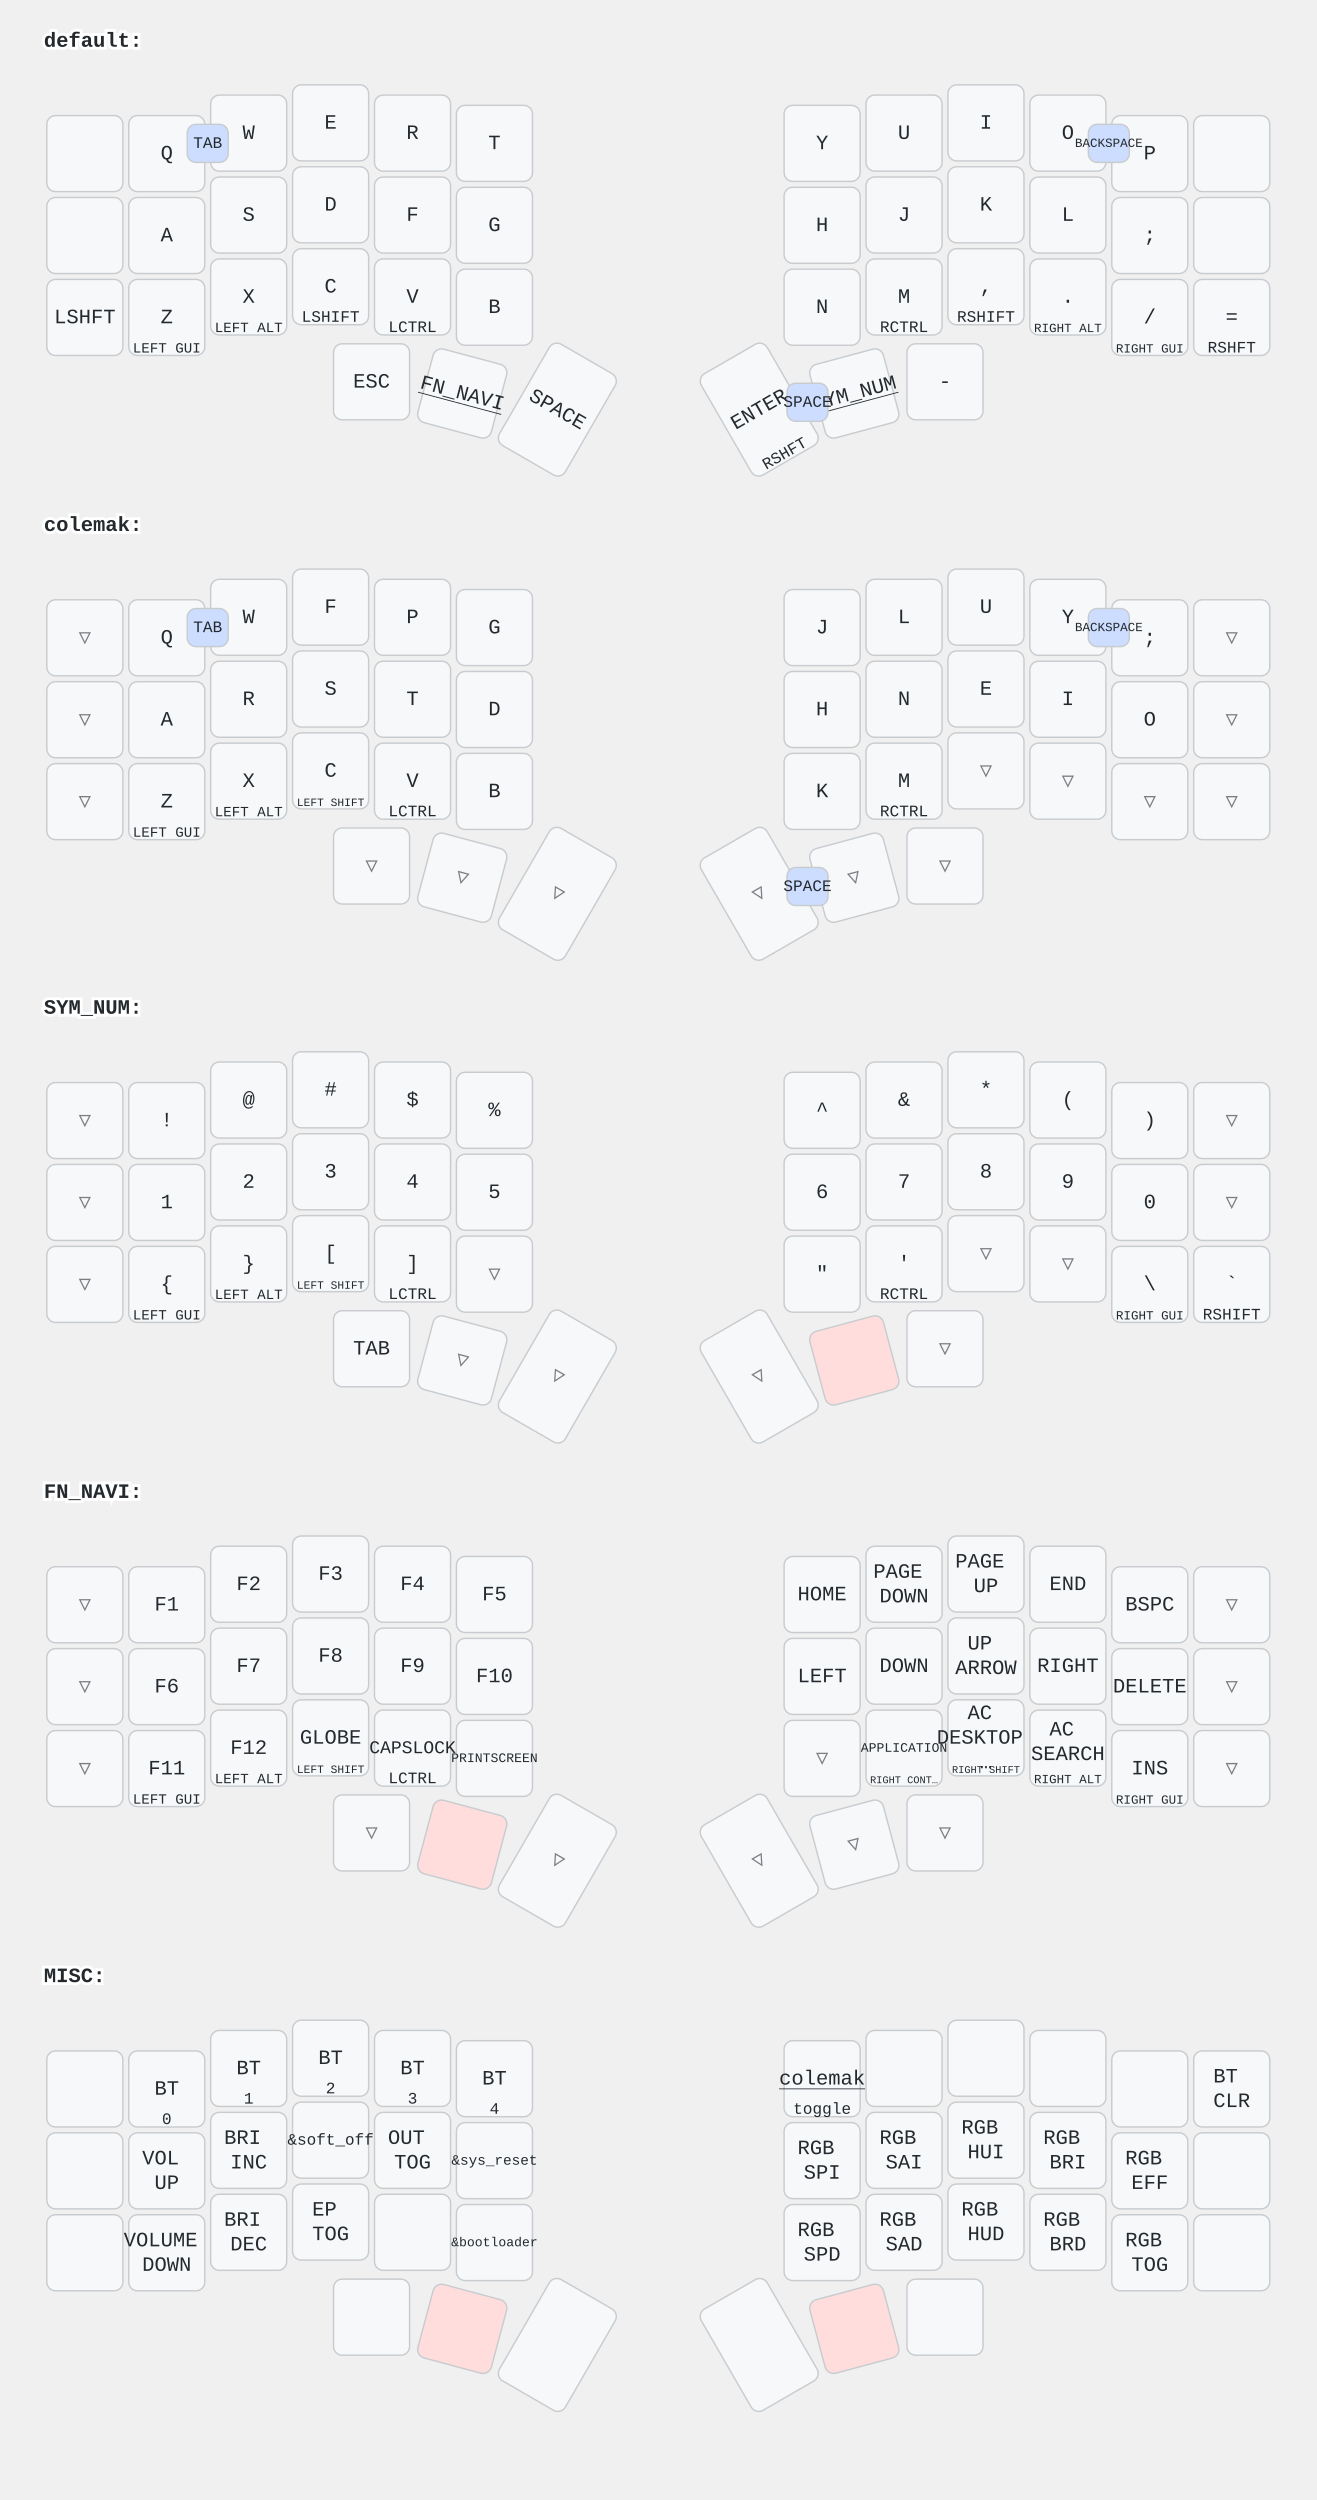
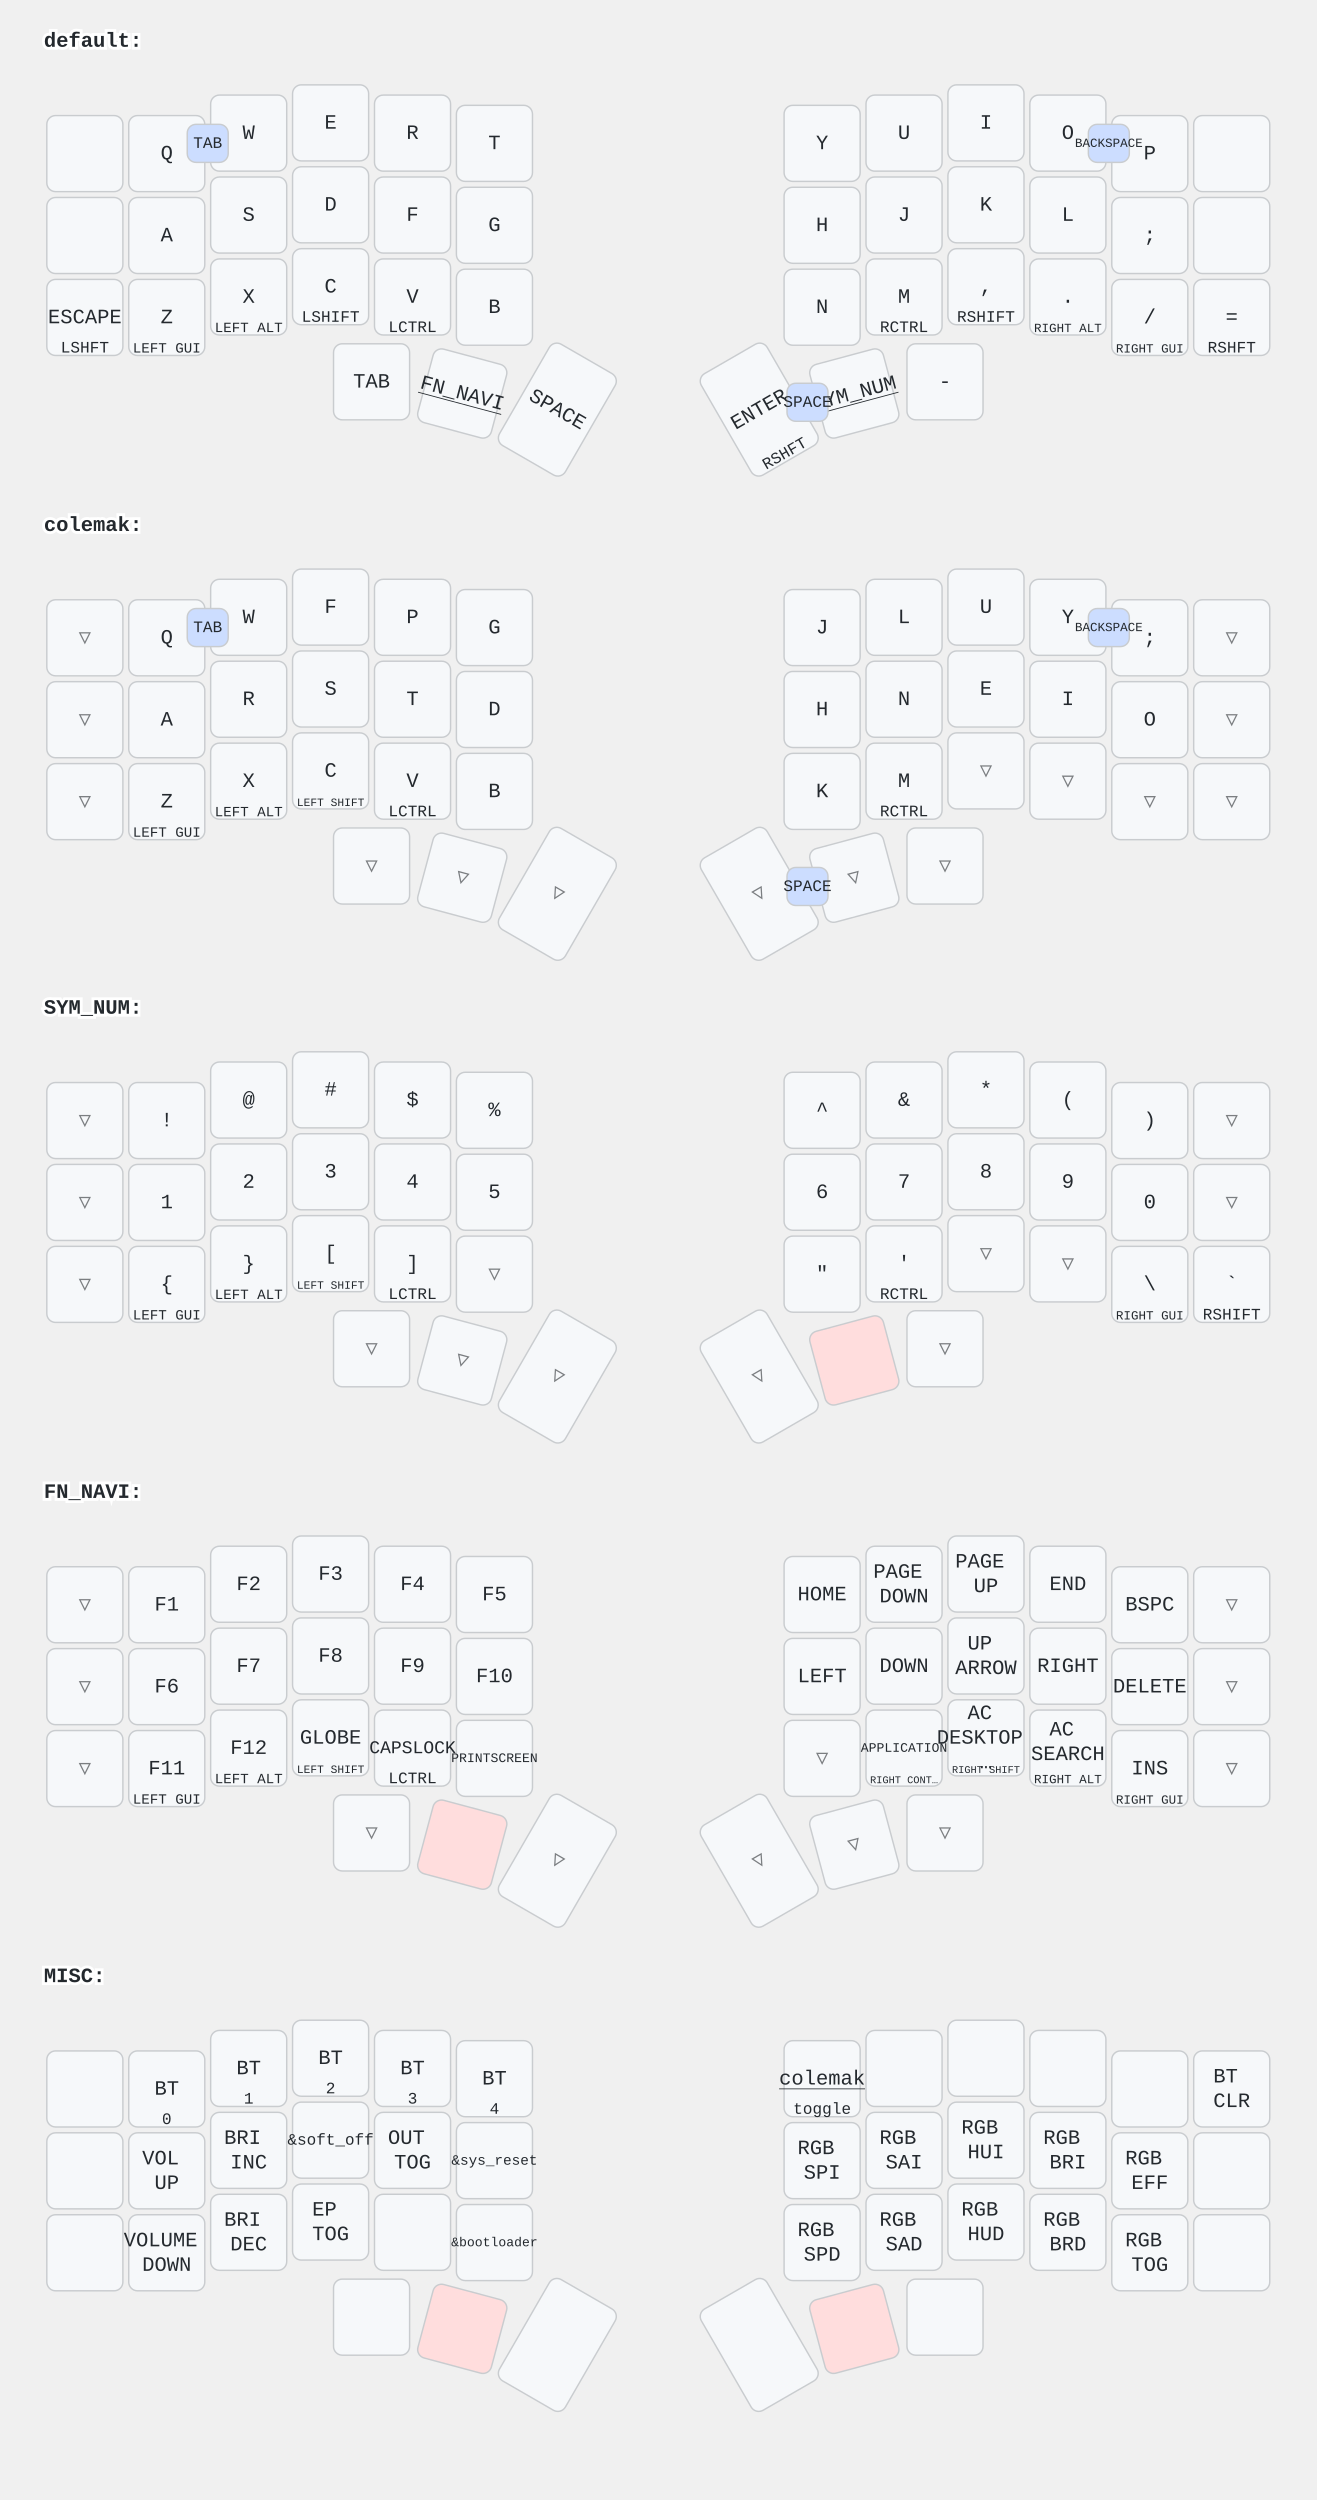
<svg xmlns="http://www.w3.org/2000/svg" width="900" height="1709" viewBox="0 0 900 1709" class="keymap">
  <style>/* inherit to force styles through use tags */
svg path {
    fill: inherit;
}

/* font and background color specifications */
svg.keymap {
    font-family: SFMono-Regular,Consolas,Liberation Mono,Menlo,monospace;
    font-size: 14px;
    font-kerning: normal;
    text-rendering: optimizeLegibility;
    fill: #24292e;
}

/* default key styling */
rect.key {
    fill: #f6f8fa;
}

rect.key, rect.combo {
    stroke: #c9cccf;
    stroke-width: 1;
}

/* default key side styling, only used is draw_key_sides is set */
rect.side {
    filter: brightness(90%);
}

/* color accent for combo boxes */
rect.combo, rect.combo-separate {
    fill: #cdf;
}

/* color accent for held keys */
rect.held, rect.combo.held {
    fill: #fdd;
}

/* color accent for ghost (optional) keys */
rect.ghost, rect.combo.ghost {
    stroke-dasharray: 4, 4;
    stroke-width: 2;
}

text {
    text-anchor: middle;
    dominant-baseline: middle;
}

/* styling for layer labels */
text.label {
    font-weight: bold;
    text-anchor: start;
    stroke: white;
    stroke-width: 4;
    paint-order: stroke;
}

/* styling for optional footer */
text.footer {
    text-anchor: end;
    dominant-baseline: auto;
    stroke: white;
    stroke-width: 4;
    paint-order: stroke;
}

/* styling for combo tap, and key non-tap label text */
text.combo, text.hold, text.shifted, text.left, text.right, text.tl, text.tr, text.bl, text.br {
    font-size: 11px;
}

text.hold, text.bl, text.br {
    text-anchor: middle;
    dominant-baseline: auto;
}

text.shifted, text.tl, text.tr {
    text-anchor: middle;
    dominant-baseline: hanging;
}

text.left, text.tl, text.bl {
    text-anchor: start;
}

text.right, text.tr, text.br {
    text-anchor: end;
}

text.layer-activator {
    text-decoration: underline;
}

/* styling for hold/shifted label text in combo box */
text.combo.hold, text.combo.shifted, text.combo.left, text.combo.right {
    font-size: 8px;
}

/* lighter symbol for transparent keys */
text.trans {
    fill: #7b7e81;
}

/* styling for combo dendrons */
path.combo {
    stroke-width: 1;
    stroke: gray;
    fill: none;
}

/* Start Tabler Icons Cleanup */
/* cannot use height/width with glyphs */
.icon-tabler &gt; path {
    fill: inherit;
    stroke: inherit;
    stroke-width: 2;
}
/* hide tabler's default box */
.icon-tabler &gt; path[stroke="none"][fill="none"] {
    visibility: hidden;
}
/* End Tabler Icons Cleanup */
</style>
  <g transform="translate(30, 0)" class="layer-default">
    <text x="0" y="28" class="label" id="default">default:</text>
    <g transform="translate(0, 56)">
      <g transform="translate(28, 49)" class="key keypos-0">
        <rect rx="6" ry="6" x="-26" y="-26" width="52" height="52" class="key" />
      </g>
      <g transform="translate(84, 49)" class="key keypos-1">
        <rect rx="6" ry="6" x="-26" y="-26" width="52" height="52" class="key" />
        <text x="0" y="0" class="key tap">Q</text>
      </g>
      <g transform="translate(140, 35)" class="key keypos-2">
        <rect rx="6" ry="6" x="-26" y="-26" width="52" height="52" class="key" />
        <text x="0" y="0" class="key tap">W</text>
      </g>
      <g transform="translate(196, 28)" class="key keypos-3">
        <rect rx="6" ry="6" x="-26" y="-26" width="52" height="52" class="key" />
        <text x="0" y="0" class="key tap">E</text>
      </g>
      <g transform="translate(252, 35)" class="key keypos-4">
        <rect rx="6" ry="6" x="-26" y="-26" width="52" height="52" class="key" />
        <text x="0" y="0" class="key tap">R</text>
      </g>
      <g transform="translate(308, 42)" class="key keypos-5">
        <rect rx="6" ry="6" x="-26" y="-26" width="52" height="52" class="key" />
        <text x="0" y="0" class="key tap">T</text>
      </g>
      <g transform="translate(532, 42)" class="key keypos-6">
        <rect rx="6" ry="6" x="-26" y="-26" width="52" height="52" class="key" />
        <text x="0" y="0" class="key tap">Y</text>
      </g>
      <g transform="translate(588, 35)" class="key keypos-7">
        <rect rx="6" ry="6" x="-26" y="-26" width="52" height="52" class="key" />
        <text x="0" y="0" class="key tap">U</text>
      </g>
      <g transform="translate(644, 28)" class="key keypos-8">
        <rect rx="6" ry="6" x="-26" y="-26" width="52" height="52" class="key" />
        <text x="0" y="0" class="key tap">I</text>
      </g>
      <g transform="translate(700, 35)" class="key keypos-9">
        <rect rx="6" ry="6" x="-26" y="-26" width="52" height="52" class="key" />
        <text x="0" y="0" class="key tap">O</text>
      </g>
      <g transform="translate(756, 49)" class="key keypos-10">
        <rect rx="6" ry="6" x="-26" y="-26" width="52" height="52" class="key" />
        <text x="0" y="0" class="key tap">P</text>
      </g>
      <g transform="translate(812, 49)" class="key keypos-11">
        <rect rx="6" ry="6" x="-26" y="-26" width="52" height="52" class="key" />
      </g>
      <g transform="translate(28, 105)" class="key keypos-12">
        <rect rx="6" ry="6" x="-26" y="-26" width="52" height="52" class="key" />
      </g>
      <g transform="translate(84, 105)" class="key keypos-13">
        <rect rx="6" ry="6" x="-26" y="-26" width="52" height="52" class="key" />
        <text x="0" y="0" class="key tap">A</text>
      </g>
      <g transform="translate(140, 91)" class="key keypos-14">
        <rect rx="6" ry="6" x="-26" y="-26" width="52" height="52" class="key" />
        <text x="0" y="0" class="key tap">S</text>
      </g>
      <g transform="translate(196, 84)" class="key keypos-15">
        <rect rx="6" ry="6" x="-26" y="-26" width="52" height="52" class="key" />
        <text x="0" y="0" class="key tap">D</text>
      </g>
      <g transform="translate(252, 91)" class="key keypos-16">
        <rect rx="6" ry="6" x="-26" y="-26" width="52" height="52" class="key" />
        <text x="0" y="0" class="key tap">F</text>
      </g>
      <g transform="translate(308, 98)" class="key keypos-17">
        <rect rx="6" ry="6" x="-26" y="-26" width="52" height="52" class="key" />
        <text x="0" y="0" class="key tap">G</text>
      </g>
      <g transform="translate(532, 98)" class="key keypos-18">
        <rect rx="6" ry="6" x="-26" y="-26" width="52" height="52" class="key" />
        <text x="0" y="0" class="key tap">H</text>
      </g>
      <g transform="translate(588, 91)" class="key keypos-19">
        <rect rx="6" ry="6" x="-26" y="-26" width="52" height="52" class="key" />
        <text x="0" y="0" class="key tap">J</text>
      </g>
      <g transform="translate(644, 84)" class="key keypos-20">
        <rect rx="6" ry="6" x="-26" y="-26" width="52" height="52" class="key" />
        <text x="0" y="0" class="key tap">K</text>
      </g>
      <g transform="translate(700, 91)" class="key keypos-21">
        <rect rx="6" ry="6" x="-26" y="-26" width="52" height="52" class="key" />
        <text x="0" y="0" class="key tap">L</text>
      </g>
      <g transform="translate(756, 105)" class="key keypos-22">
        <rect rx="6" ry="6" x="-26" y="-26" width="52" height="52" class="key" />
        <text x="0" y="0" class="key tap">;</text>
      </g>
      <g transform="translate(812, 105)" class="key keypos-23">
        <rect rx="6" ry="6" x="-26" y="-26" width="52" height="52" class="key" />
      </g>
      <g transform="translate(28, 161)" class="key keypos-24">
        <rect rx="6" ry="6" x="-26" y="-26" width="52" height="52" class="key" />
-         <text x="0" y="0" class="key tap">LSHFT</text>
+         <text x="0" y="0" class="key tap">ESCAPE</text>
+         <text x="0" y="24" class="key hold">LSHFT</text>
      </g>
      <g transform="translate(84, 161)" class="key keypos-25">
        <rect rx="6" ry="6" x="-26" y="-26" width="52" height="52" class="key" />
        <text x="0" y="0" class="key tap">Z</text>
        <text x="0" y="24" class="key hold">
          <tspan style="font-size: 88%">LEFT GUI</tspan>
        </text>
      </g>
      <g transform="translate(140, 147)" class="key keypos-26">
        <rect rx="6" ry="6" x="-26" y="-26" width="52" height="52" class="key" />
        <text x="0" y="0" class="key tap">X</text>
        <text x="0" y="24" class="key hold">
          <tspan style="font-size: 88%">LEFT ALT</tspan>
        </text>
      </g>
      <g transform="translate(196, 140)" class="key keypos-27">
        <rect rx="6" ry="6" x="-26" y="-26" width="52" height="52" class="key" />
        <text x="0" y="0" class="key tap">C</text>
        <text x="0" y="24" class="key hold">LSHIFT</text>
      </g>
      <g transform="translate(252, 147)" class="key keypos-28">
        <rect rx="6" ry="6" x="-26" y="-26" width="52" height="52" class="key" />
        <text x="0" y="0" class="key tap">V</text>
        <text x="0" y="24" class="key hold">LCTRL</text>
      </g>
      <g transform="translate(308, 154)" class="key keypos-29">
        <rect rx="6" ry="6" x="-26" y="-26" width="52" height="52" class="key" />
        <text x="0" y="0" class="key tap">B</text>
      </g>
      <g transform="translate(532, 154)" class="key keypos-30">
        <rect rx="6" ry="6" x="-26" y="-26" width="52" height="52" class="key" />
        <text x="0" y="0" class="key tap">N</text>
      </g>
      <g transform="translate(588, 147)" class="key keypos-31">
        <rect rx="6" ry="6" x="-26" y="-26" width="52" height="52" class="key" />
        <text x="0" y="0" class="key tap">M</text>
        <text x="0" y="24" class="key hold">RCTRL</text>
      </g>
      <g transform="translate(644, 140)" class="key keypos-32">
        <rect rx="6" ry="6" x="-26" y="-26" width="52" height="52" class="key" />
        <text x="0" y="0" class="key tap">,</text>
        <text x="0" y="24" class="key hold">RSHIFT</text>
      </g>
      <g transform="translate(700, 147)" class="key keypos-33">
        <rect rx="6" ry="6" x="-26" y="-26" width="52" height="52" class="key" />
        <text x="0" y="0" class="key tap">.</text>
        <text x="0" y="24" class="key hold">
          <tspan style="font-size: 78%">RIGHT ALT</tspan>
        </text>
      </g>
      <g transform="translate(756, 161)" class="key keypos-34">
        <rect rx="6" ry="6" x="-26" y="-26" width="52" height="52" class="key" />
        <text x="0" y="0" class="key tap">/</text>
        <text x="0" y="24" class="key hold">
          <tspan style="font-size: 78%">RIGHT GUI</tspan>
        </text>
      </g>
      <g transform="translate(812, 161)" class="key keypos-35">
        <rect rx="6" ry="6" x="-26" y="-26" width="52" height="52" class="key" />
        <text x="0" y="0" class="key tap">=</text>
        <text x="0" y="24" class="key hold">RSHFT</text>
      </g>
      <g transform="translate(224, 205)" class="key keypos-36">
        <rect rx="6" ry="6" x="-26" y="-26" width="52" height="52" class="key" />
-         <text x="0" y="0" class="key tap">ESC</text>
+         <text x="0" y="0" class="key tap">TAB</text>
      </g>
      <g transform="translate(286, 213) rotate(15.0)" class="key keypos-37">
        <rect rx="6" ry="6" x="-26" y="-26" width="52" height="52" class="key" />
        <a href="#FN_NAVI">
          <text x="0" y="0" class="key tap layer-activator">FN_NAVI</text>
        </a>
      </g>
      <g transform="translate(351, 224) rotate(30.0)" class="key keypos-38">
        <rect rx="6" ry="6" x="-26" y="-40" width="52" height="80" class="key" />
        <text x="0" y="0" class="key tap">SPACE</text>
      </g>
      <g transform="translate(489, 224) rotate(-30.0)" class="key keypos-39">
        <rect rx="6" ry="6" x="-26" y="-40" width="52" height="80" class="key" />
        <text x="0" y="0" class="key tap">ENTER</text>
        <text x="0" y="38" class="key hold">RSHFT</text>
      </g>
      <g transform="translate(554, 213) rotate(-15.0)" class="key keypos-40">
        <rect rx="6" ry="6" x="-26" y="-26" width="52" height="52" class="key" />
        <a href="#SYM_NUM">
          <text x="0" y="0" class="key tap layer-activator">SYM_NUM</text>
        </a>
      </g>
      <g transform="translate(616, 205)" class="key keypos-41">
        <rect rx="6" ry="6" x="-26" y="-26" width="52" height="52" class="key" />
        <text x="0" y="0" class="key tap">-</text>
      </g>
      <g class="combo combopos-0">
        <rect rx="6" ry="6" x="98" y="29" width="28" height="26" class="combo" />
        <text x="112" y="42" class="combo tap">TAB</text>
      </g>
      <g class="combo combopos-1">
        <rect rx="6" ry="6" x="714" y="29" width="28" height="26" class="combo" />
        <text x="728" y="42" class="combo tap">
          <tspan style="font-size: 78%">BACKSPACE</tspan>
        </text>
      </g>
      <g class="combo combopos-2">
        <rect rx="6" ry="6" x="508" y="206" width="28" height="26" class="combo" />
        <text x="522" y="219" class="combo tap">SPACE</text>
      </g>
    </g>
  </g>
  <g transform="translate(30, 331)" class="layer-colemak">
    <text x="0" y="28" class="label" id="colemak">colemak:</text>
    <g transform="translate(0, 56)">
      <g transform="translate(28, 49)" class="key trans keypos-0">
        <rect rx="6" ry="6" x="-26" y="-26" width="52" height="52" class="key trans" />
        <text x="0" y="0" class="key trans tap">▽</text>
      </g>
      <g transform="translate(84, 49)" class="key keypos-1">
        <rect rx="6" ry="6" x="-26" y="-26" width="52" height="52" class="key" />
        <text x="0" y="0" class="key tap">Q</text>
      </g>
      <g transform="translate(140, 35)" class="key keypos-2">
        <rect rx="6" ry="6" x="-26" y="-26" width="52" height="52" class="key" />
        <text x="0" y="0" class="key tap">W</text>
      </g>
      <g transform="translate(196, 28)" class="key keypos-3">
        <rect rx="6" ry="6" x="-26" y="-26" width="52" height="52" class="key" />
        <text x="0" y="0" class="key tap">F</text>
      </g>
      <g transform="translate(252, 35)" class="key keypos-4">
        <rect rx="6" ry="6" x="-26" y="-26" width="52" height="52" class="key" />
        <text x="0" y="0" class="key tap">P</text>
      </g>
      <g transform="translate(308, 42)" class="key keypos-5">
        <rect rx="6" ry="6" x="-26" y="-26" width="52" height="52" class="key" />
        <text x="0" y="0" class="key tap">G</text>
      </g>
      <g transform="translate(532, 42)" class="key keypos-6">
        <rect rx="6" ry="6" x="-26" y="-26" width="52" height="52" class="key" />
        <text x="0" y="0" class="key tap">J</text>
      </g>
      <g transform="translate(588, 35)" class="key keypos-7">
        <rect rx="6" ry="6" x="-26" y="-26" width="52" height="52" class="key" />
        <text x="0" y="0" class="key tap">L</text>
      </g>
      <g transform="translate(644, 28)" class="key keypos-8">
        <rect rx="6" ry="6" x="-26" y="-26" width="52" height="52" class="key" />
        <text x="0" y="0" class="key tap">U</text>
      </g>
      <g transform="translate(700, 35)" class="key keypos-9">
        <rect rx="6" ry="6" x="-26" y="-26" width="52" height="52" class="key" />
        <text x="0" y="0" class="key tap">Y</text>
      </g>
      <g transform="translate(756, 49)" class="key keypos-10">
        <rect rx="6" ry="6" x="-26" y="-26" width="52" height="52" class="key" />
        <text x="0" y="0" class="key tap">;</text>
      </g>
      <g transform="translate(812, 49)" class="key trans keypos-11">
        <rect rx="6" ry="6" x="-26" y="-26" width="52" height="52" class="key trans" />
        <text x="0" y="0" class="key trans tap">▽</text>
      </g>
      <g transform="translate(28, 105)" class="key trans keypos-12">
        <rect rx="6" ry="6" x="-26" y="-26" width="52" height="52" class="key trans" />
        <text x="0" y="0" class="key trans tap">▽</text>
      </g>
      <g transform="translate(84, 105)" class="key keypos-13">
        <rect rx="6" ry="6" x="-26" y="-26" width="52" height="52" class="key" />
        <text x="0" y="0" class="key tap">A</text>
      </g>
      <g transform="translate(140, 91)" class="key keypos-14">
        <rect rx="6" ry="6" x="-26" y="-26" width="52" height="52" class="key" />
        <text x="0" y="0" class="key tap">R</text>
      </g>
      <g transform="translate(196, 84)" class="key keypos-15">
        <rect rx="6" ry="6" x="-26" y="-26" width="52" height="52" class="key" />
        <text x="0" y="0" class="key tap">S</text>
      </g>
      <g transform="translate(252, 91)" class="key keypos-16">
        <rect rx="6" ry="6" x="-26" y="-26" width="52" height="52" class="key" />
        <text x="0" y="0" class="key tap">T</text>
      </g>
      <g transform="translate(308, 98)" class="key keypos-17">
        <rect rx="6" ry="6" x="-26" y="-26" width="52" height="52" class="key" />
        <text x="0" y="0" class="key tap">D</text>
      </g>
      <g transform="translate(532, 98)" class="key keypos-18">
        <rect rx="6" ry="6" x="-26" y="-26" width="52" height="52" class="key" />
        <text x="0" y="0" class="key tap">H</text>
      </g>
      <g transform="translate(588, 91)" class="key keypos-19">
        <rect rx="6" ry="6" x="-26" y="-26" width="52" height="52" class="key" />
        <text x="0" y="0" class="key tap">N</text>
      </g>
      <g transform="translate(644, 84)" class="key keypos-20">
        <rect rx="6" ry="6" x="-26" y="-26" width="52" height="52" class="key" />
        <text x="0" y="0" class="key tap">E</text>
      </g>
      <g transform="translate(700, 91)" class="key keypos-21">
        <rect rx="6" ry="6" x="-26" y="-26" width="52" height="52" class="key" />
        <text x="0" y="0" class="key tap">I</text>
      </g>
      <g transform="translate(756, 105)" class="key keypos-22">
        <rect rx="6" ry="6" x="-26" y="-26" width="52" height="52" class="key" />
        <text x="0" y="0" class="key tap">O</text>
      </g>
      <g transform="translate(812, 105)" class="key trans keypos-23">
        <rect rx="6" ry="6" x="-26" y="-26" width="52" height="52" class="key trans" />
        <text x="0" y="0" class="key trans tap">▽</text>
      </g>
      <g transform="translate(28, 161)" class="key trans keypos-24">
        <rect rx="6" ry="6" x="-26" y="-26" width="52" height="52" class="key trans" />
        <text x="0" y="0" class="key trans tap">▽</text>
      </g>
      <g transform="translate(84, 161)" class="key keypos-25">
        <rect rx="6" ry="6" x="-26" y="-26" width="52" height="52" class="key" />
        <text x="0" y="0" class="key tap">Z</text>
        <text x="0" y="24" class="key hold">
          <tspan style="font-size: 88%">LEFT GUI</tspan>
        </text>
      </g>
      <g transform="translate(140, 147)" class="key keypos-26">
        <rect rx="6" ry="6" x="-26" y="-26" width="52" height="52" class="key" />
        <text x="0" y="0" class="key tap">X</text>
        <text x="0" y="24" class="key hold">
          <tspan style="font-size: 88%">LEFT ALT</tspan>
        </text>
      </g>
      <g transform="translate(196, 140)" class="key keypos-27">
        <rect rx="6" ry="6" x="-26" y="-26" width="52" height="52" class="key" />
        <text x="0" y="0" class="key tap">C</text>
        <text x="0" y="24" class="key hold">
          <tspan style="font-size: 70%">LEFT SHIFT</tspan>
        </text>
      </g>
      <g transform="translate(252, 147)" class="key keypos-28">
        <rect rx="6" ry="6" x="-26" y="-26" width="52" height="52" class="key" />
        <text x="0" y="0" class="key tap">V</text>
        <text x="0" y="24" class="key hold">LCTRL</text>
      </g>
      <g transform="translate(308, 154)" class="key keypos-29">
        <rect rx="6" ry="6" x="-26" y="-26" width="52" height="52" class="key" />
        <text x="0" y="0" class="key tap">B</text>
      </g>
      <g transform="translate(532, 154)" class="key keypos-30">
        <rect rx="6" ry="6" x="-26" y="-26" width="52" height="52" class="key" />
        <text x="0" y="0" class="key tap">K</text>
      </g>
      <g transform="translate(588, 147)" class="key keypos-31">
        <rect rx="6" ry="6" x="-26" y="-26" width="52" height="52" class="key" />
        <text x="0" y="0" class="key tap">M</text>
        <text x="0" y="24" class="key hold">RCTRL</text>
      </g>
      <g transform="translate(644, 140)" class="key trans keypos-32">
        <rect rx="6" ry="6" x="-26" y="-26" width="52" height="52" class="key trans" />
        <text x="0" y="0" class="key trans tap">▽</text>
      </g>
      <g transform="translate(700, 147)" class="key trans keypos-33">
        <rect rx="6" ry="6" x="-26" y="-26" width="52" height="52" class="key trans" />
        <text x="0" y="0" class="key trans tap">▽</text>
      </g>
      <g transform="translate(756, 161)" class="key trans keypos-34">
        <rect rx="6" ry="6" x="-26" y="-26" width="52" height="52" class="key trans" />
        <text x="0" y="0" class="key trans tap">▽</text>
      </g>
      <g transform="translate(812, 161)" class="key trans keypos-35">
        <rect rx="6" ry="6" x="-26" y="-26" width="52" height="52" class="key trans" />
        <text x="0" y="0" class="key trans tap">▽</text>
      </g>
      <g transform="translate(224, 205)" class="key trans keypos-36">
        <rect rx="6" ry="6" x="-26" y="-26" width="52" height="52" class="key trans" />
        <text x="0" y="0" class="key trans tap">▽</text>
      </g>
      <g transform="translate(286, 213) rotate(15.0)" class="key trans keypos-37">
        <rect rx="6" ry="6" x="-26" y="-26" width="52" height="52" class="key trans" />
        <text x="0" y="0" class="key trans tap">▽</text>
      </g>
      <g transform="translate(351, 224) rotate(30.0)" class="key trans keypos-38">
        <rect rx="6" ry="6" x="-26" y="-40" width="52" height="80" class="key trans" />
        <text x="0" y="0" class="key trans tap">▽</text>
      </g>
      <g transform="translate(489, 224) rotate(-30.0)" class="key trans keypos-39">
        <rect rx="6" ry="6" x="-26" y="-40" width="52" height="80" class="key trans" />
        <text x="0" y="0" class="key trans tap">▽</text>
      </g>
      <g transform="translate(554, 213) rotate(-15.0)" class="key trans keypos-40">
        <rect rx="6" ry="6" x="-26" y="-26" width="52" height="52" class="key trans" />
        <text x="0" y="0" class="key trans tap">▽</text>
      </g>
      <g transform="translate(616, 205)" class="key trans keypos-41">
        <rect rx="6" ry="6" x="-26" y="-26" width="52" height="52" class="key trans" />
        <text x="0" y="0" class="key trans tap">▽</text>
      </g>
      <g class="combo combopos-0">
        <rect rx="6" ry="6" x="98" y="29" width="28" height="26" class="combo" />
        <text x="112" y="42" class="combo tap">TAB</text>
      </g>
      <g class="combo combopos-1">
        <rect rx="6" ry="6" x="714" y="29" width="28" height="26" class="combo" />
        <text x="728" y="42" class="combo tap">
          <tspan style="font-size: 78%">BACKSPACE</tspan>
        </text>
      </g>
      <g class="combo combopos-2">
        <rect rx="6" ry="6" x="508" y="206" width="28" height="26" class="combo" />
        <text x="522" y="219" class="combo tap">SPACE</text>
      </g>
    </g>
  </g>
  <g transform="translate(30, 661)" class="layer-SYM_NUM">
    <text x="0" y="28" class="label" id="SYM_NUM">SYM_NUM:</text>
    <g transform="translate(0, 56)">
      <g transform="translate(28, 49)" class="key trans keypos-0">
        <rect rx="6" ry="6" x="-26" y="-26" width="52" height="52" class="key trans" />
        <text x="0" y="0" class="key trans tap">▽</text>
      </g>
      <g transform="translate(84, 49)" class="key keypos-1">
        <rect rx="6" ry="6" x="-26" y="-26" width="52" height="52" class="key" />
        <text x="0" y="0" class="key tap">!</text>
      </g>
      <g transform="translate(140, 35)" class="key keypos-2">
        <rect rx="6" ry="6" x="-26" y="-26" width="52" height="52" class="key" />
        <text x="0" y="0" class="key tap">@</text>
      </g>
      <g transform="translate(196, 28)" class="key keypos-3">
        <rect rx="6" ry="6" x="-26" y="-26" width="52" height="52" class="key" />
        <text x="0" y="0" class="key tap">#</text>
      </g>
      <g transform="translate(252, 35)" class="key keypos-4">
        <rect rx="6" ry="6" x="-26" y="-26" width="52" height="52" class="key" />
        <text x="0" y="0" class="key tap">$</text>
      </g>
      <g transform="translate(308, 42)" class="key keypos-5">
        <rect rx="6" ry="6" x="-26" y="-26" width="52" height="52" class="key" />
        <text x="0" y="0" class="key tap">%</text>
      </g>
      <g transform="translate(532, 42)" class="key keypos-6">
        <rect rx="6" ry="6" x="-26" y="-26" width="52" height="52" class="key" />
        <text x="0" y="0" class="key tap">^</text>
      </g>
      <g transform="translate(588, 35)" class="key keypos-7">
        <rect rx="6" ry="6" x="-26" y="-26" width="52" height="52" class="key" />
        <text x="0" y="0" class="key tap">&amp;</text>
      </g>
      <g transform="translate(644, 28)" class="key keypos-8">
        <rect rx="6" ry="6" x="-26" y="-26" width="52" height="52" class="key" />
        <text x="0" y="0" class="key tap">*</text>
      </g>
      <g transform="translate(700, 35)" class="key keypos-9">
        <rect rx="6" ry="6" x="-26" y="-26" width="52" height="52" class="key" />
        <text x="0" y="0" class="key tap">(</text>
      </g>
      <g transform="translate(756, 49)" class="key keypos-10">
        <rect rx="6" ry="6" x="-26" y="-26" width="52" height="52" class="key" />
        <text x="0" y="0" class="key tap">)</text>
      </g>
      <g transform="translate(812, 49)" class="key trans keypos-11">
        <rect rx="6" ry="6" x="-26" y="-26" width="52" height="52" class="key trans" />
        <text x="0" y="0" class="key trans tap">▽</text>
      </g>
      <g transform="translate(28, 105)" class="key trans keypos-12">
        <rect rx="6" ry="6" x="-26" y="-26" width="52" height="52" class="key trans" />
        <text x="0" y="0" class="key trans tap">▽</text>
      </g>
      <g transform="translate(84, 105)" class="key keypos-13">
        <rect rx="6" ry="6" x="-26" y="-26" width="52" height="52" class="key" />
        <text x="0" y="0" class="key tap">1</text>
      </g>
      <g transform="translate(140, 91)" class="key keypos-14">
        <rect rx="6" ry="6" x="-26" y="-26" width="52" height="52" class="key" />
        <text x="0" y="0" class="key tap">2</text>
      </g>
      <g transform="translate(196, 84)" class="key keypos-15">
        <rect rx="6" ry="6" x="-26" y="-26" width="52" height="52" class="key" />
        <text x="0" y="0" class="key tap">3</text>
      </g>
      <g transform="translate(252, 91)" class="key keypos-16">
        <rect rx="6" ry="6" x="-26" y="-26" width="52" height="52" class="key" />
        <text x="0" y="0" class="key tap">4</text>
      </g>
      <g transform="translate(308, 98)" class="key keypos-17">
        <rect rx="6" ry="6" x="-26" y="-26" width="52" height="52" class="key" />
        <text x="0" y="0" class="key tap">5</text>
      </g>
      <g transform="translate(532, 98)" class="key keypos-18">
        <rect rx="6" ry="6" x="-26" y="-26" width="52" height="52" class="key" />
        <text x="0" y="0" class="key tap">6</text>
      </g>
      <g transform="translate(588, 91)" class="key keypos-19">
        <rect rx="6" ry="6" x="-26" y="-26" width="52" height="52" class="key" />
        <text x="0" y="0" class="key tap">7</text>
      </g>
      <g transform="translate(644, 84)" class="key keypos-20">
        <rect rx="6" ry="6" x="-26" y="-26" width="52" height="52" class="key" />
        <text x="0" y="0" class="key tap">8</text>
      </g>
      <g transform="translate(700, 91)" class="key keypos-21">
        <rect rx="6" ry="6" x="-26" y="-26" width="52" height="52" class="key" />
        <text x="0" y="0" class="key tap">9</text>
      </g>
      <g transform="translate(756, 105)" class="key keypos-22">
        <rect rx="6" ry="6" x="-26" y="-26" width="52" height="52" class="key" />
        <text x="0" y="0" class="key tap">0</text>
      </g>
      <g transform="translate(812, 105)" class="key trans keypos-23">
        <rect rx="6" ry="6" x="-26" y="-26" width="52" height="52" class="key trans" />
        <text x="0" y="0" class="key trans tap">▽</text>
      </g>
      <g transform="translate(28, 161)" class="key trans keypos-24">
        <rect rx="6" ry="6" x="-26" y="-26" width="52" height="52" class="key trans" />
        <text x="0" y="0" class="key trans tap">▽</text>
      </g>
      <g transform="translate(84, 161)" class="key keypos-25">
        <rect rx="6" ry="6" x="-26" y="-26" width="52" height="52" class="key" />
        <text x="0" y="0" class="key tap">{</text>
        <text x="0" y="24" class="key hold">
          <tspan style="font-size: 88%">LEFT GUI</tspan>
        </text>
      </g>
      <g transform="translate(140, 147)" class="key keypos-26">
        <rect rx="6" ry="6" x="-26" y="-26" width="52" height="52" class="key" />
        <text x="0" y="0" class="key tap">}</text>
        <text x="0" y="24" class="key hold">
          <tspan style="font-size: 88%">LEFT ALT</tspan>
        </text>
      </g>
      <g transform="translate(196, 140)" class="key keypos-27">
        <rect rx="6" ry="6" x="-26" y="-26" width="52" height="52" class="key" />
        <text x="0" y="0" class="key tap">[</text>
        <text x="0" y="24" class="key hold">
          <tspan style="font-size: 70%">LEFT SHIFT</tspan>
        </text>
      </g>
      <g transform="translate(252, 147)" class="key keypos-28">
        <rect rx="6" ry="6" x="-26" y="-26" width="52" height="52" class="key" />
        <text x="0" y="0" class="key tap">]</text>
        <text x="0" y="24" class="key hold">LCTRL</text>
      </g>
      <g transform="translate(308, 154)" class="key trans keypos-29">
        <rect rx="6" ry="6" x="-26" y="-26" width="52" height="52" class="key trans" />
        <text x="0" y="0" class="key trans tap">▽</text>
      </g>
      <g transform="translate(532, 154)" class="key keypos-30">
        <rect rx="6" ry="6" x="-26" y="-26" width="52" height="52" class="key" />
        <text x="0" y="0" class="key tap">"</text>
      </g>
      <g transform="translate(588, 147)" class="key keypos-31">
        <rect rx="6" ry="6" x="-26" y="-26" width="52" height="52" class="key" />
        <text x="0" y="0" class="key tap">'</text>
        <text x="0" y="24" class="key hold">RCTRL</text>
      </g>
      <g transform="translate(644, 140)" class="key trans keypos-32">
        <rect rx="6" ry="6" x="-26" y="-26" width="52" height="52" class="key trans" />
        <text x="0" y="0" class="key trans tap">▽</text>
      </g>
      <g transform="translate(700, 147)" class="key trans keypos-33">
        <rect rx="6" ry="6" x="-26" y="-26" width="52" height="52" class="key trans" />
        <text x="0" y="0" class="key trans tap">▽</text>
      </g>
      <g transform="translate(756, 161)" class="key keypos-34">
        <rect rx="6" ry="6" x="-26" y="-26" width="52" height="52" class="key" />
        <text x="0" y="0" class="key tap">\</text>
        <text x="0" y="24" class="key hold">
          <tspan style="font-size: 78%">RIGHT GUI</tspan>
        </text>
      </g>
      <g transform="translate(812, 161)" class="key keypos-35">
        <rect rx="6" ry="6" x="-26" y="-26" width="52" height="52" class="key" />
        <text x="0" y="0" class="key tap">`</text>
        <text x="0" y="24" class="key hold">RSHIFT</text>
      </g>
-       <g transform="translate(224, 205)" class="key keypos-36">
-         <rect rx="6" ry="6" x="-26" y="-26" width="52" height="52" class="key" />
-         <text x="0" y="0" class="key tap">TAB</text>
+       <g transform="translate(224, 205)" class="key trans keypos-36">
+         <rect rx="6" ry="6" x="-26" y="-26" width="52" height="52" class="key trans" />
+         <text x="0" y="0" class="key trans tap">▽</text>
      </g>
      <g transform="translate(286, 213) rotate(15.0)" class="key trans keypos-37">
        <rect rx="6" ry="6" x="-26" y="-26" width="52" height="52" class="key trans" />
        <text x="0" y="0" class="key trans tap">▽</text>
      </g>
      <g transform="translate(351, 224) rotate(30.0)" class="key trans keypos-38">
        <rect rx="6" ry="6" x="-26" y="-40" width="52" height="80" class="key trans" />
        <text x="0" y="0" class="key trans tap">▽</text>
      </g>
      <g transform="translate(489, 224) rotate(-30.0)" class="key trans keypos-39">
        <rect rx="6" ry="6" x="-26" y="-40" width="52" height="80" class="key trans" />
        <text x="0" y="0" class="key trans tap">▽</text>
      </g>
      <g transform="translate(554, 213) rotate(-15.0)" class="key held keypos-40">
        <rect rx="6" ry="6" x="-26" y="-26" width="52" height="52" class="key held" />
      </g>
      <g transform="translate(616, 205)" class="key trans keypos-41">
        <rect rx="6" ry="6" x="-26" y="-26" width="52" height="52" class="key trans" />
        <text x="0" y="0" class="key trans tap">▽</text>
      </g>
    </g>
  </g>
  <g transform="translate(30, 992)" class="layer-FN_NAVI">
    <text x="0" y="28" class="label" id="FN_NAVI">FN_NAVI:</text>
    <g transform="translate(0, 56)">
      <g transform="translate(28, 49)" class="key trans keypos-0">
        <rect rx="6" ry="6" x="-26" y="-26" width="52" height="52" class="key trans" />
        <text x="0" y="0" class="key trans tap">▽</text>
      </g>
      <g transform="translate(84, 49)" class="key keypos-1">
        <rect rx="6" ry="6" x="-26" y="-26" width="52" height="52" class="key" />
        <text x="0" y="0" class="key tap">F1</text>
      </g>
      <g transform="translate(140, 35)" class="key keypos-2">
        <rect rx="6" ry="6" x="-26" y="-26" width="52" height="52" class="key" />
        <text x="0" y="0" class="key tap">F2</text>
      </g>
      <g transform="translate(196, 28)" class="key keypos-3">
        <rect rx="6" ry="6" x="-26" y="-26" width="52" height="52" class="key" />
        <text x="0" y="0" class="key tap">F3</text>
      </g>
      <g transform="translate(252, 35)" class="key keypos-4">
        <rect rx="6" ry="6" x="-26" y="-26" width="52" height="52" class="key" />
        <text x="0" y="0" class="key tap">F4</text>
      </g>
      <g transform="translate(308, 42)" class="key keypos-5">
        <rect rx="6" ry="6" x="-26" y="-26" width="52" height="52" class="key" />
        <text x="0" y="0" class="key tap">F5</text>
      </g>
      <g transform="translate(532, 42)" class="key keypos-6">
        <rect rx="6" ry="6" x="-26" y="-26" width="52" height="52" class="key" />
        <text x="0" y="0" class="key tap">HOME</text>
      </g>
      <g transform="translate(588, 35)" class="key keypos-7">
        <rect rx="6" ry="6" x="-26" y="-26" width="52" height="52" class="key" />
        <text x="0" y="0" class="key tap">
          <tspan x="0" dy="-0.6em">PAGE</tspan>
          <tspan x="0" dy="1.2em">DOWN</tspan>
        </text>
      </g>
      <g transform="translate(644, 28)" class="key keypos-8">
        <rect rx="6" ry="6" x="-26" y="-26" width="52" height="52" class="key" />
        <text x="0" y="0" class="key tap">
          <tspan x="0" dy="-0.6em">PAGE</tspan>
          <tspan x="0" dy="1.2em">UP</tspan>
        </text>
      </g>
      <g transform="translate(700, 35)" class="key keypos-9">
        <rect rx="6" ry="6" x="-26" y="-26" width="52" height="52" class="key" />
        <text x="0" y="0" class="key tap">END</text>
      </g>
      <g transform="translate(756, 49)" class="key keypos-10">
        <rect rx="6" ry="6" x="-26" y="-26" width="52" height="52" class="key" />
        <text x="0" y="0" class="key tap">BSPC</text>
      </g>
      <g transform="translate(812, 49)" class="key trans keypos-11">
        <rect rx="6" ry="6" x="-26" y="-26" width="52" height="52" class="key trans" />
        <text x="0" y="0" class="key trans tap">▽</text>
      </g>
      <g transform="translate(28, 105)" class="key trans keypos-12">
        <rect rx="6" ry="6" x="-26" y="-26" width="52" height="52" class="key trans" />
        <text x="0" y="0" class="key trans tap">▽</text>
      </g>
      <g transform="translate(84, 105)" class="key keypos-13">
        <rect rx="6" ry="6" x="-26" y="-26" width="52" height="52" class="key" />
        <text x="0" y="0" class="key tap">F6</text>
      </g>
      <g transform="translate(140, 91)" class="key keypos-14">
        <rect rx="6" ry="6" x="-26" y="-26" width="52" height="52" class="key" />
        <text x="0" y="0" class="key tap">F7</text>
      </g>
      <g transform="translate(196, 84)" class="key keypos-15">
        <rect rx="6" ry="6" x="-26" y="-26" width="52" height="52" class="key" />
        <text x="0" y="0" class="key tap">F8</text>
      </g>
      <g transform="translate(252, 91)" class="key keypos-16">
        <rect rx="6" ry="6" x="-26" y="-26" width="52" height="52" class="key" />
        <text x="0" y="0" class="key tap">F9</text>
      </g>
      <g transform="translate(308, 98)" class="key keypos-17">
        <rect rx="6" ry="6" x="-26" y="-26" width="52" height="52" class="key" />
        <text x="0" y="0" class="key tap">F10</text>
      </g>
      <g transform="translate(532, 98)" class="key keypos-18">
        <rect rx="6" ry="6" x="-26" y="-26" width="52" height="52" class="key" />
        <text x="0" y="0" class="key tap">LEFT</text>
      </g>
      <g transform="translate(588, 91)" class="key keypos-19">
        <rect rx="6" ry="6" x="-26" y="-26" width="52" height="52" class="key" />
        <text x="0" y="0" class="key tap">DOWN</text>
      </g>
      <g transform="translate(644, 84)" class="key keypos-20">
        <rect rx="6" ry="6" x="-26" y="-26" width="52" height="52" class="key" />
        <text x="0" y="0" class="key tap">
          <tspan x="0" dy="-0.6em">UP</tspan>
          <tspan x="0" dy="1.2em">ARROW</tspan>
        </text>
      </g>
      <g transform="translate(700, 91)" class="key keypos-21">
        <rect rx="6" ry="6" x="-26" y="-26" width="52" height="52" class="key" />
        <text x="0" y="0" class="key tap">RIGHT</text>
      </g>
      <g transform="translate(756, 105)" class="key keypos-22">
        <rect rx="6" ry="6" x="-26" y="-26" width="52" height="52" class="key" />
        <text x="0" y="0" class="key tap">DELETE</text>
      </g>
      <g transform="translate(812, 105)" class="key trans keypos-23">
        <rect rx="6" ry="6" x="-26" y="-26" width="52" height="52" class="key trans" />
        <text x="0" y="0" class="key trans tap">▽</text>
      </g>
      <g transform="translate(28, 161)" class="key trans keypos-24">
        <rect rx="6" ry="6" x="-26" y="-26" width="52" height="52" class="key trans" />
        <text x="0" y="0" class="key trans tap">▽</text>
      </g>
      <g transform="translate(84, 161)" class="key keypos-25">
        <rect rx="6" ry="6" x="-26" y="-26" width="52" height="52" class="key" />
        <text x="0" y="0" class="key tap">F11</text>
        <text x="0" y="24" class="key hold">
          <tspan style="font-size: 88%">LEFT GUI</tspan>
        </text>
      </g>
      <g transform="translate(140, 147)" class="key keypos-26">
        <rect rx="6" ry="6" x="-26" y="-26" width="52" height="52" class="key" />
        <text x="0" y="0" class="key tap">F12</text>
        <text x="0" y="24" class="key hold">
          <tspan style="font-size: 88%">LEFT ALT</tspan>
        </text>
      </g>
      <g transform="translate(196, 140)" class="key keypos-27">
        <rect rx="6" ry="6" x="-26" y="-26" width="52" height="52" class="key" />
        <text x="0" y="0" class="key tap">GLOBE</text>
        <text x="0" y="24" class="key hold">
          <tspan style="font-size: 70%">LEFT SHIFT</tspan>
        </text>
      </g>
      <g transform="translate(252, 147)" class="key keypos-28">
        <rect rx="6" ry="6" x="-26" y="-26" width="52" height="52" class="key" />
        <text x="0" y="0" class="key tap">
          <tspan style="font-size: 88%">CAPSLOCK</tspan>
        </text>
        <text x="0" y="24" class="key hold">LCTRL</text>
      </g>
      <g transform="translate(308, 154)" class="key keypos-29">
        <rect rx="6" ry="6" x="-26" y="-26" width="52" height="52" class="key" />
        <text x="0" y="0" class="key tap">
          <tspan style="font-size: 64%">PRINTSCREEN</tspan>
        </text>
      </g>
      <g transform="translate(532, 154)" class="key trans keypos-30">
        <rect rx="6" ry="6" x="-26" y="-26" width="52" height="52" class="key trans" />
        <text x="0" y="0" class="key trans tap">▽</text>
      </g>
      <g transform="translate(588, 147)" class="key keypos-31">
        <rect rx="6" ry="6" x="-26" y="-26" width="52" height="52" class="key" />
        <text x="0" y="0" class="key tap">
          <tspan style="font-size: 64%">APPLICATION</tspan>
        </text>
        <text x="0" y="24" class="key hold">
          <tspan style="font-size: 64%">RIGHT CONT…</tspan>
        </text>
      </g>
      <g transform="translate(644, 140)" class="key keypos-32">
        <rect rx="6" ry="6" x="-26" y="-26" width="52" height="52" class="key" />
        <text x="0" y="0" class="key tap">
          <tspan x="0" dy="-1.2em">AC</tspan>
          <tspan x="0" dy="1.2em">DESKTOP</tspan>
          <tspan x="0" dy="1.2em">…</tspan>
        </text>
        <text x="0" y="24" class="key hold">
          <tspan style="font-size: 64%">RIGHT SHIFT</tspan>
        </text>
      </g>
      <g transform="translate(700, 147)" class="key keypos-33">
        <rect rx="6" ry="6" x="-26" y="-26" width="52" height="52" class="key" />
        <text x="0" y="0" class="key tap">
          <tspan x="0" dy="-0.9em">AC</tspan>
          <tspan x="0" dy="1.2em">SEARCH</tspan>
        </text>
        <text x="0" y="24" class="key hold">
          <tspan style="font-size: 78%">RIGHT ALT</tspan>
        </text>
      </g>
      <g transform="translate(756, 161)" class="key keypos-34">
        <rect rx="6" ry="6" x="-26" y="-26" width="52" height="52" class="key" />
        <text x="0" y="0" class="key tap">INS</text>
        <text x="0" y="24" class="key hold">
          <tspan style="font-size: 78%">RIGHT GUI</tspan>
        </text>
      </g>
      <g transform="translate(812, 161)" class="key trans keypos-35">
        <rect rx="6" ry="6" x="-26" y="-26" width="52" height="52" class="key trans" />
        <text x="0" y="0" class="key trans tap">▽</text>
      </g>
      <g transform="translate(224, 205)" class="key trans keypos-36">
        <rect rx="6" ry="6" x="-26" y="-26" width="52" height="52" class="key trans" />
        <text x="0" y="0" class="key trans tap">▽</text>
      </g>
      <g transform="translate(286, 213) rotate(15.0)" class="key held keypos-37">
        <rect rx="6" ry="6" x="-26" y="-26" width="52" height="52" class="key held" />
      </g>
      <g transform="translate(351, 224) rotate(30.0)" class="key trans keypos-38">
        <rect rx="6" ry="6" x="-26" y="-40" width="52" height="80" class="key trans" />
        <text x="0" y="0" class="key trans tap">▽</text>
      </g>
      <g transform="translate(489, 224) rotate(-30.0)" class="key trans keypos-39">
        <rect rx="6" ry="6" x="-26" y="-40" width="52" height="80" class="key trans" />
        <text x="0" y="0" class="key trans tap">▽</text>
      </g>
      <g transform="translate(554, 213) rotate(-15.0)" class="key trans keypos-40">
        <rect rx="6" ry="6" x="-26" y="-26" width="52" height="52" class="key trans" />
        <text x="0" y="0" class="key trans tap">▽</text>
      </g>
      <g transform="translate(616, 205)" class="key trans keypos-41">
        <rect rx="6" ry="6" x="-26" y="-26" width="52" height="52" class="key trans" />
        <text x="0" y="0" class="key trans tap">▽</text>
      </g>
    </g>
  </g>
  <g transform="translate(30, 1323)" class="layer-MISC">
    <text x="0" y="28" class="label" id="MISC">MISC:</text>
    <g transform="translate(0, 56)">
      <g transform="translate(28, 49)" class="key keypos-0">
        <rect rx="6" ry="6" x="-26" y="-26" width="52" height="52" class="key" />
      </g>
      <g transform="translate(84, 49)" class="key keypos-1">
        <rect rx="6" ry="6" x="-26" y="-26" width="52" height="52" class="key" />
        <text x="0" y="0" class="key tap">BT</text>
        <text x="0" y="24" class="key hold">0</text>
      </g>
      <g transform="translate(140, 35)" class="key keypos-2">
        <rect rx="6" ry="6" x="-26" y="-26" width="52" height="52" class="key" />
        <text x="0" y="0" class="key tap">BT</text>
        <text x="0" y="24" class="key hold">1</text>
      </g>
      <g transform="translate(196, 28)" class="key keypos-3">
        <rect rx="6" ry="6" x="-26" y="-26" width="52" height="52" class="key" />
        <text x="0" y="0" class="key tap">BT</text>
        <text x="0" y="24" class="key hold">2</text>
      </g>
      <g transform="translate(252, 35)" class="key keypos-4">
        <rect rx="6" ry="6" x="-26" y="-26" width="52" height="52" class="key" />
        <text x="0" y="0" class="key tap">BT</text>
        <text x="0" y="24" class="key hold">3</text>
      </g>
      <g transform="translate(308, 42)" class="key keypos-5">
        <rect rx="6" ry="6" x="-26" y="-26" width="52" height="52" class="key" />
        <text x="0" y="0" class="key tap">BT</text>
        <text x="0" y="24" class="key hold">4</text>
      </g>
      <g transform="translate(532, 42)" class="key keypos-6">
        <rect rx="6" ry="6" x="-26" y="-26" width="52" height="52" class="key" />
        <a href="#colemak">
          <text x="0" y="0" class="key tap layer-activator">colemak</text>
        </a>
        <text x="0" y="24" class="key hold">toggle</text>
      </g>
      <g transform="translate(588, 35)" class="key keypos-7">
        <rect rx="6" ry="6" x="-26" y="-26" width="52" height="52" class="key" />
      </g>
      <g transform="translate(644, 28)" class="key keypos-8">
        <rect rx="6" ry="6" x="-26" y="-26" width="52" height="52" class="key" />
      </g>
      <g transform="translate(700, 35)" class="key keypos-9">
        <rect rx="6" ry="6" x="-26" y="-26" width="52" height="52" class="key" />
      </g>
      <g transform="translate(756, 49)" class="key keypos-10">
        <rect rx="6" ry="6" x="-26" y="-26" width="52" height="52" class="key" />
      </g>
      <g transform="translate(812, 49)" class="key keypos-11">
        <rect rx="6" ry="6" x="-26" y="-26" width="52" height="52" class="key" />
        <text x="0" y="0" class="key tap">
          <tspan x="0" dy="-0.6em">BT</tspan>
          <tspan x="0" dy="1.2em">CLR</tspan>
        </text>
      </g>
      <g transform="translate(28, 105)" class="key keypos-12">
        <rect rx="6" ry="6" x="-26" y="-26" width="52" height="52" class="key" />
      </g>
      <g transform="translate(84, 105)" class="key keypos-13">
        <rect rx="6" ry="6" x="-26" y="-26" width="52" height="52" class="key" />
        <text x="0" y="0" class="key tap">
          <tspan x="0" dy="-0.6em">VOL</tspan>
          <tspan x="0" dy="1.2em">UP</tspan>
        </text>
      </g>
      <g transform="translate(140, 91)" class="key keypos-14">
        <rect rx="6" ry="6" x="-26" y="-26" width="52" height="52" class="key" />
        <text x="0" y="0" class="key tap">
          <tspan x="0" dy="-0.6em">BRI</tspan>
          <tspan x="0" dy="1.2em">INC</tspan>
        </text>
      </g>
      <g transform="translate(196, 84)" class="key keypos-15">
        <rect rx="6" ry="6" x="-26" y="-26" width="52" height="52" class="key" />
        <text x="0" y="0" class="key tap">
          <tspan style="font-size: 78%">&amp;soft_off</tspan>
        </text>
      </g>
      <g transform="translate(252, 91)" class="key keypos-16">
        <rect rx="6" ry="6" x="-26" y="-26" width="52" height="52" class="key" />
        <text x="0" y="0" class="key tap">
          <tspan x="0" dy="-0.6em">OUT</tspan>
          <tspan x="0" dy="1.2em">TOG</tspan>
        </text>
      </g>
      <g transform="translate(308, 98)" class="key keypos-17">
        <rect rx="6" ry="6" x="-26" y="-26" width="52" height="52" class="key" />
        <text x="0" y="0" class="key tap">
          <tspan style="font-size: 70%">&amp;sys_reset</tspan>
        </text>
      </g>
      <g transform="translate(532, 98)" class="key keypos-18">
        <rect rx="6" ry="6" x="-26" y="-26" width="52" height="52" class="key" />
        <text x="0" y="0" class="key tap">
          <tspan x="0" dy="-0.6em">RGB</tspan>
          <tspan x="0" dy="1.2em">SPI</tspan>
        </text>
      </g>
      <g transform="translate(588, 91)" class="key keypos-19">
        <rect rx="6" ry="6" x="-26" y="-26" width="52" height="52" class="key" />
        <text x="0" y="0" class="key tap">
          <tspan x="0" dy="-0.6em">RGB</tspan>
          <tspan x="0" dy="1.2em">SAI</tspan>
        </text>
      </g>
      <g transform="translate(644, 84)" class="key keypos-20">
        <rect rx="6" ry="6" x="-26" y="-26" width="52" height="52" class="key" />
        <text x="0" y="0" class="key tap">
          <tspan x="0" dy="-0.6em">RGB</tspan>
          <tspan x="0" dy="1.2em">HUI</tspan>
        </text>
      </g>
      <g transform="translate(700, 91)" class="key keypos-21">
        <rect rx="6" ry="6" x="-26" y="-26" width="52" height="52" class="key" />
        <text x="0" y="0" class="key tap">
          <tspan x="0" dy="-0.6em">RGB</tspan>
          <tspan x="0" dy="1.2em">BRI</tspan>
        </text>
      </g>
      <g transform="translate(756, 105)" class="key keypos-22">
        <rect rx="6" ry="6" x="-26" y="-26" width="52" height="52" class="key" />
        <text x="0" y="0" class="key tap">
          <tspan x="0" dy="-0.6em">RGB</tspan>
          <tspan x="0" dy="1.2em">EFF</tspan>
        </text>
      </g>
      <g transform="translate(812, 105)" class="key keypos-23">
        <rect rx="6" ry="6" x="-26" y="-26" width="52" height="52" class="key" />
      </g>
      <g transform="translate(28, 161)" class="key keypos-24">
        <rect rx="6" ry="6" x="-26" y="-26" width="52" height="52" class="key" />
      </g>
      <g transform="translate(84, 161)" class="key keypos-25">
        <rect rx="6" ry="6" x="-26" y="-26" width="52" height="52" class="key" />
        <text x="0" y="0" class="key tap">
          <tspan x="0" dy="-0.6em">VOLUME</tspan>
          <tspan x="0" dy="1.2em">DOWN</tspan>
        </text>
      </g>
      <g transform="translate(140, 147)" class="key keypos-26">
        <rect rx="6" ry="6" x="-26" y="-26" width="52" height="52" class="key" />
        <text x="0" y="0" class="key tap">
          <tspan x="0" dy="-0.6em">BRI</tspan>
          <tspan x="0" dy="1.2em">DEC</tspan>
        </text>
      </g>
      <g transform="translate(196, 140)" class="key keypos-27">
        <rect rx="6" ry="6" x="-26" y="-26" width="52" height="52" class="key" />
        <text x="0" y="0" class="key tap">
          <tspan x="0" dy="-0.6em">EP</tspan>
          <tspan x="0" dy="1.2em">TOG</tspan>
        </text>
      </g>
      <g transform="translate(252, 147)" class="key keypos-28">
        <rect rx="6" ry="6" x="-26" y="-26" width="52" height="52" class="key" />
      </g>
      <g transform="translate(308, 154)" class="key keypos-29">
        <rect rx="6" ry="6" x="-26" y="-26" width="52" height="52" class="key" />
        <text x="0" y="0" class="key tap">
          <tspan style="font-size: 64%">&amp;bootloader</tspan>
        </text>
      </g>
      <g transform="translate(532, 154)" class="key keypos-30">
        <rect rx="6" ry="6" x="-26" y="-26" width="52" height="52" class="key" />
        <text x="0" y="0" class="key tap">
          <tspan x="0" dy="-0.6em">RGB</tspan>
          <tspan x="0" dy="1.2em">SPD</tspan>
        </text>
      </g>
      <g transform="translate(588, 147)" class="key keypos-31">
        <rect rx="6" ry="6" x="-26" y="-26" width="52" height="52" class="key" />
        <text x="0" y="0" class="key tap">
          <tspan x="0" dy="-0.6em">RGB</tspan>
          <tspan x="0" dy="1.2em">SAD</tspan>
        </text>
      </g>
      <g transform="translate(644, 140)" class="key keypos-32">
        <rect rx="6" ry="6" x="-26" y="-26" width="52" height="52" class="key" />
        <text x="0" y="0" class="key tap">
          <tspan x="0" dy="-0.6em">RGB</tspan>
          <tspan x="0" dy="1.2em">HUD</tspan>
        </text>
      </g>
      <g transform="translate(700, 147)" class="key keypos-33">
        <rect rx="6" ry="6" x="-26" y="-26" width="52" height="52" class="key" />
        <text x="0" y="0" class="key tap">
          <tspan x="0" dy="-0.6em">RGB</tspan>
          <tspan x="0" dy="1.2em">BRD</tspan>
        </text>
      </g>
      <g transform="translate(756, 161)" class="key keypos-34">
        <rect rx="6" ry="6" x="-26" y="-26" width="52" height="52" class="key" />
        <text x="0" y="0" class="key tap">
          <tspan x="0" dy="-0.6em">RGB</tspan>
          <tspan x="0" dy="1.2em">TOG</tspan>
        </text>
      </g>
      <g transform="translate(812, 161)" class="key keypos-35">
        <rect rx="6" ry="6" x="-26" y="-26" width="52" height="52" class="key" />
      </g>
      <g transform="translate(224, 205)" class="key keypos-36">
        <rect rx="6" ry="6" x="-26" y="-26" width="52" height="52" class="key" />
      </g>
      <g transform="translate(286, 213) rotate(15.0)" class="key held keypos-37">
        <rect rx="6" ry="6" x="-26" y="-26" width="52" height="52" class="key held" />
      </g>
      <g transform="translate(351, 224) rotate(30.0)" class="key keypos-38">
        <rect rx="6" ry="6" x="-26" y="-40" width="52" height="80" class="key" />
      </g>
      <g transform="translate(489, 224) rotate(-30.0)" class="key keypos-39">
        <rect rx="6" ry="6" x="-26" y="-40" width="52" height="80" class="key" />
      </g>
      <g transform="translate(554, 213) rotate(-15.0)" class="key held keypos-40">
        <rect rx="6" ry="6" x="-26" y="-26" width="52" height="52" class="key held" />
      </g>
      <g transform="translate(616, 205)" class="key keypos-41">
        <rect rx="6" ry="6" x="-26" y="-26" width="52" height="52" class="key" />
      </g>
    </g>
  </g>
</svg>
